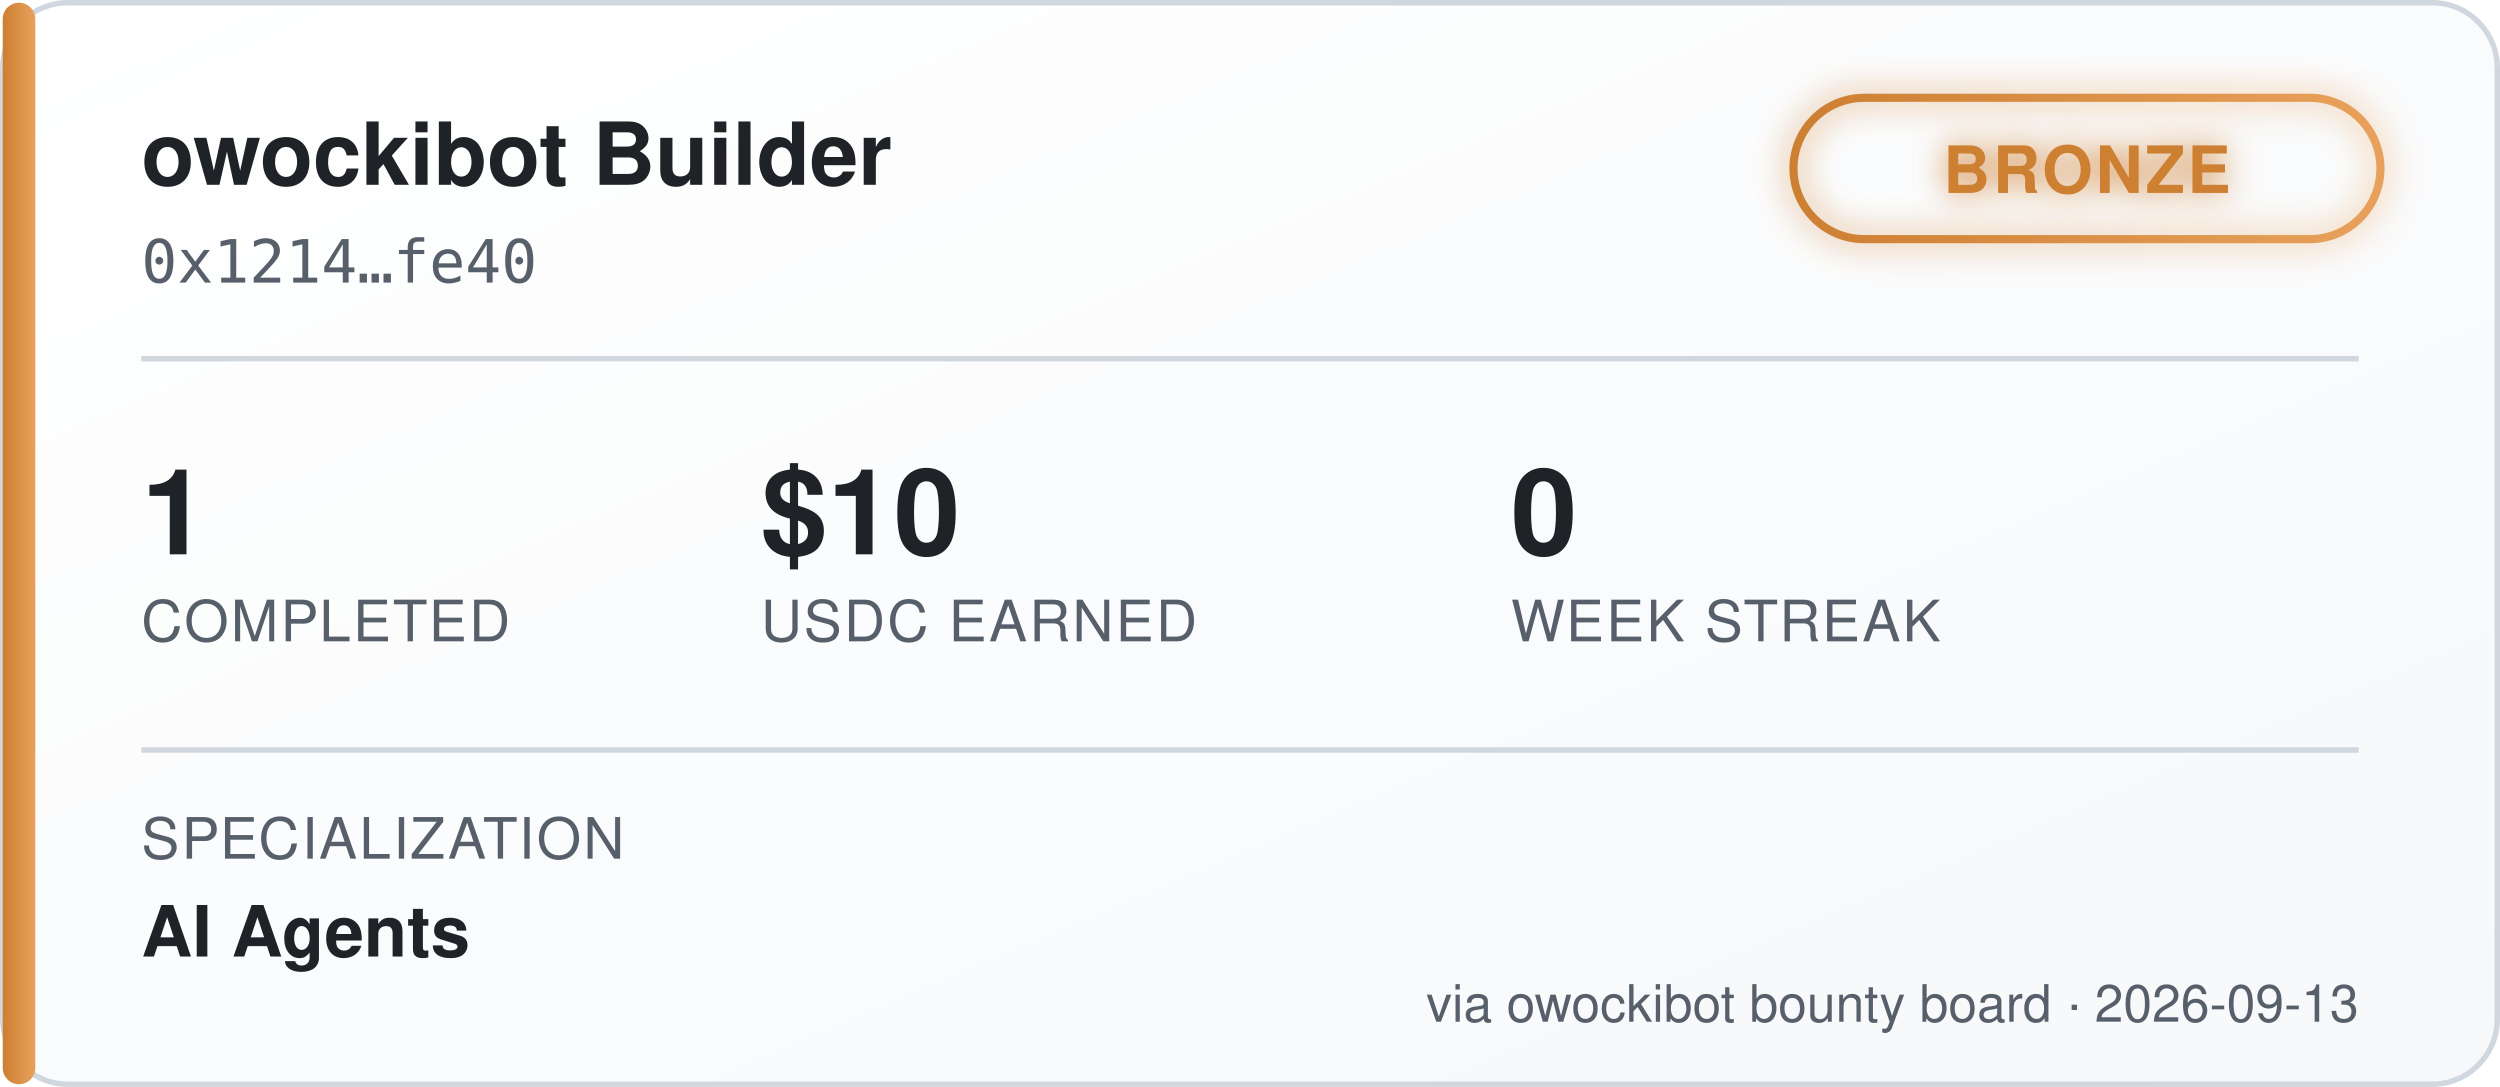
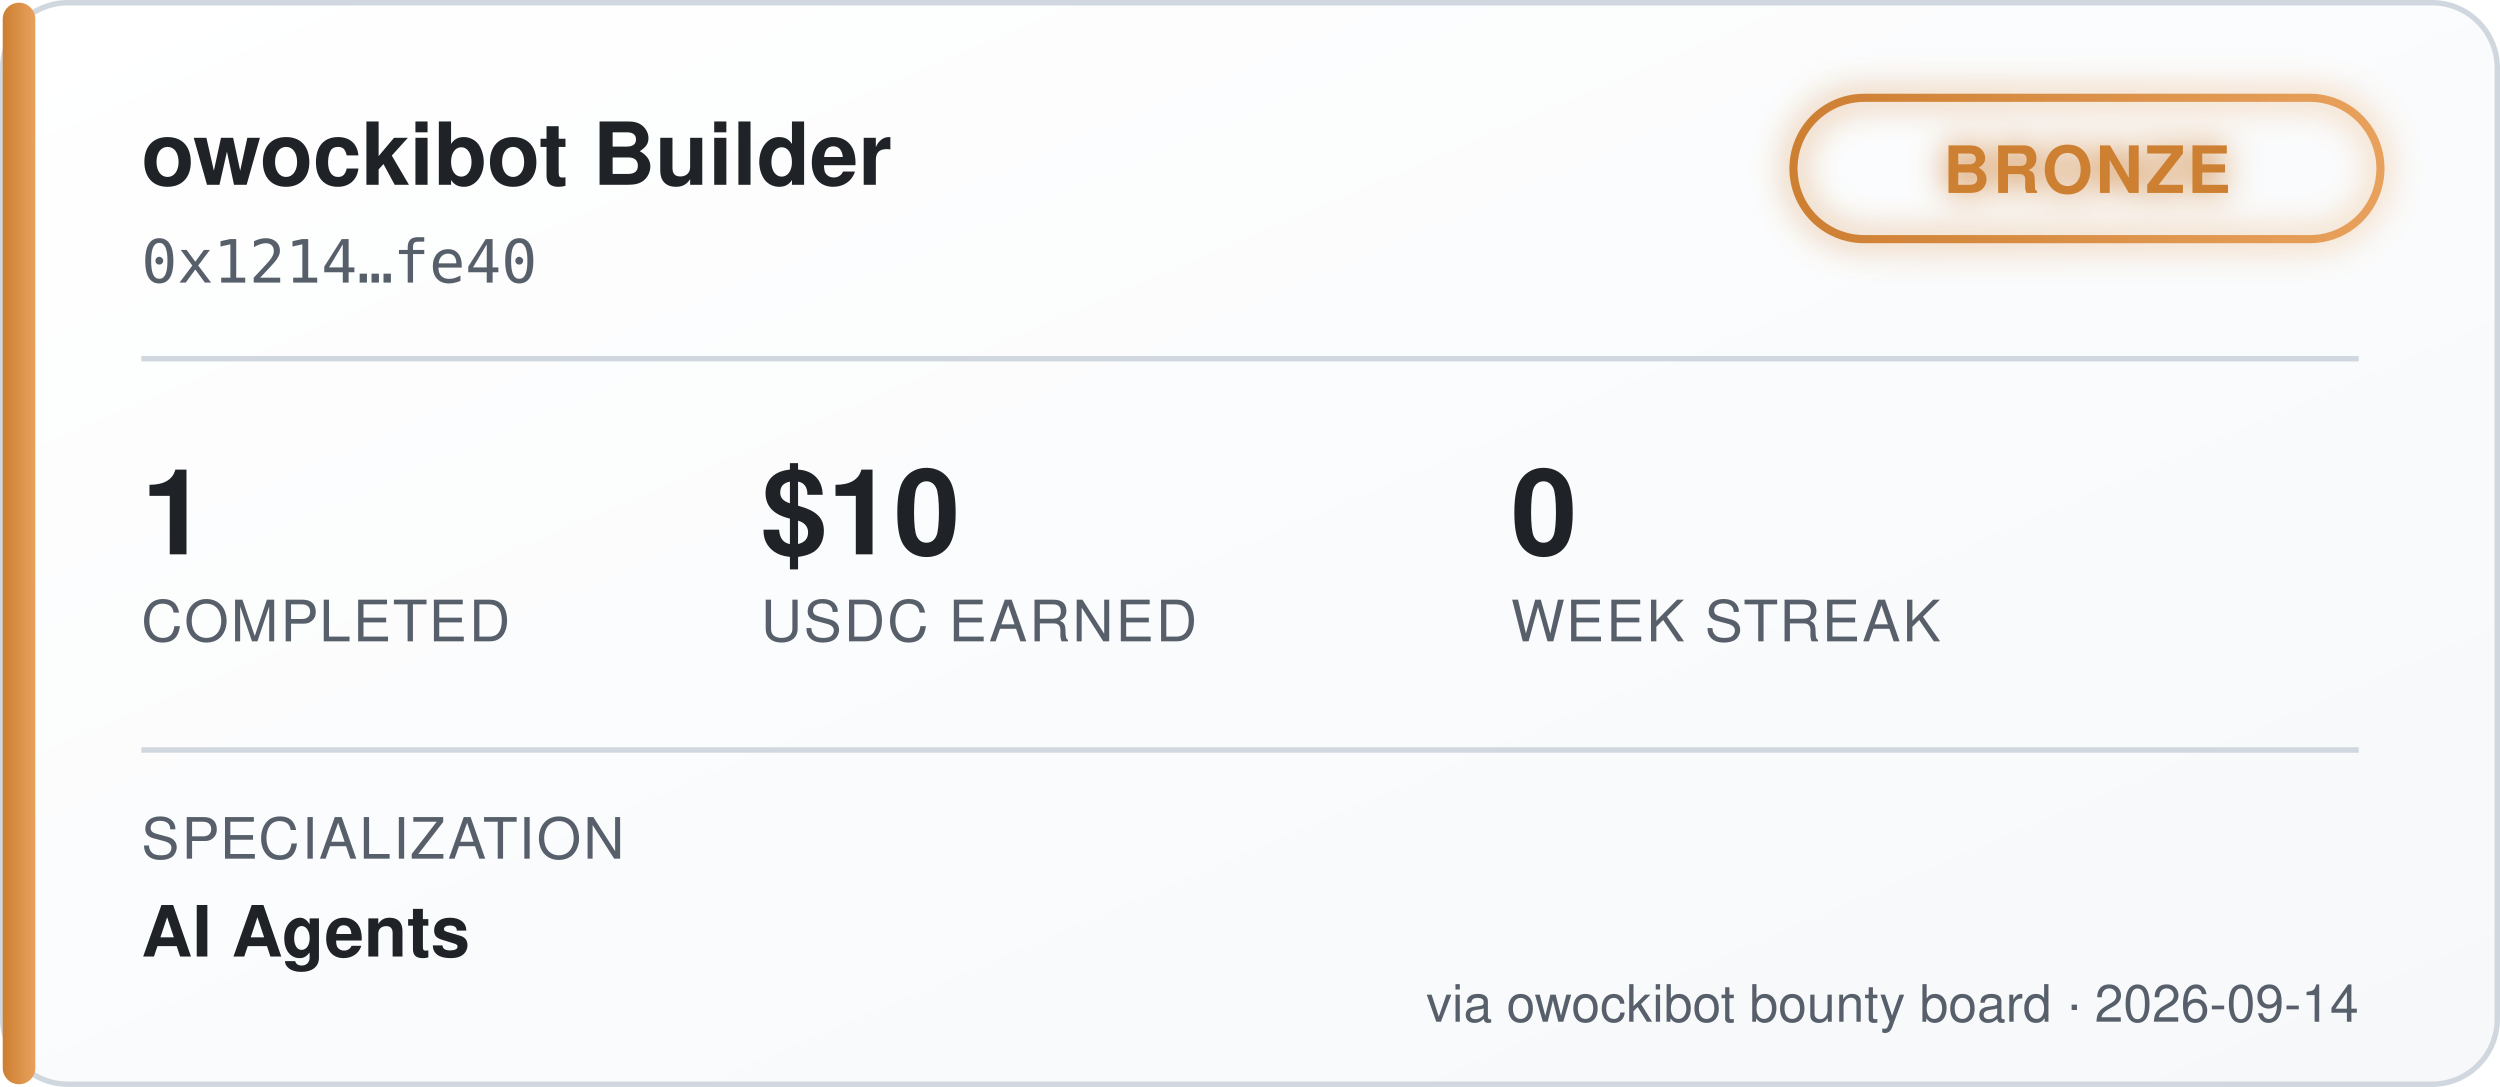
<svg xmlns="http://www.w3.org/2000/svg" width="460" height="200" viewBox="0 0 460 200" font-family="'Segoe UI', Helvetica, Arial, sans-serif">
  <defs>
    <linearGradient id="bgGrad" x1="0" y1="0" x2="1" y2="1">
      <stop offset="0%" stop-color="#ffffff" />
      <stop offset="100%" stop-color="#f6f8fa" />
    </linearGradient>
    <linearGradient id="tierGrad" x1="0" y1="0" x2="1" y2="0">
      <stop offset="0%" stop-color="#cd7f32" />
      <stop offset="100%" stop-color="#e8a15c" />
    </linearGradient>
    <filter id="glow" x="-50%" y="-50%" width="200%" height="200%">
      <feGaussianBlur stdDeviation="3" result="blur" />
      <feMerge>
        <feMergeNode in="blur" />
        <feMergeNode in="SourceGraphic" />
      </feMerge>
    </filter>
  </defs>
  <rect x="0.5" y="0.5" width="459" height="199" rx="12" fill="url(#bgGrad)" stroke="#d0d7de" />
  <rect x="0.5" y="0.5" width="6" height="199" rx="3" fill="url(#tierGrad)" />
  <text x="26" y="34" fill="#1f2328" font-size="16" font-weight="700">owockibot Builder</text>
  <text x="26" y="52" fill="#57606a" font-size="11" font-family="monospace">0x1214…fe40</text>
  <g transform="translate(330, 18)" filter="url(#glow)">
    <rect x="0" y="0" width="108" height="26" rx="13" fill="none" stroke="url(#tierGrad)" stroke-width="1.5" />
    <text x="54" y="17.5" fill="#cd7f32" font-size="12" font-weight="700" text-anchor="middle" letter-spacing="0.5">BRONZE</text>
  </g>
  <line x1="26" y1="66" x2="434" y2="66" stroke="#d0d7de" stroke-width="1" />
  <g font-size="22" font-weight="700" fill="#1f2328">
    <text x="26" y="102">1</text>
    <text x="140" y="102">$10</text>
    <text x="278" y="102">0</text>
  </g>
  <g font-size="10.5" fill="#57606a" letter-spacing="0.4">
    <text x="26" y="118">COMPLETED</text>
    <text x="140" y="118">USDC EARNED</text>
    <text x="278" y="118">WEEK STREAK</text>
  </g>
  <line x1="26" y1="138" x2="434" y2="138" stroke="#d0d7de" stroke-width="1" />
  <text x="26" y="158" fill="#57606a" font-size="10.5" letter-spacing="0.4">SPECIALIZATION</text>
  <text x="26" y="176" fill="#1f2328" font-size="13" font-weight="600">AI Agents</text>
-   <text x="434" y="188" fill="#57606a" font-size="9.5" text-anchor="end">via owockibot bounty board · 2026-09-13</text>
+   <text x="434" y="188" fill="#57606a" font-size="9.5" text-anchor="end">via owockibot bounty board · 2026-09-14</text>
</svg>
